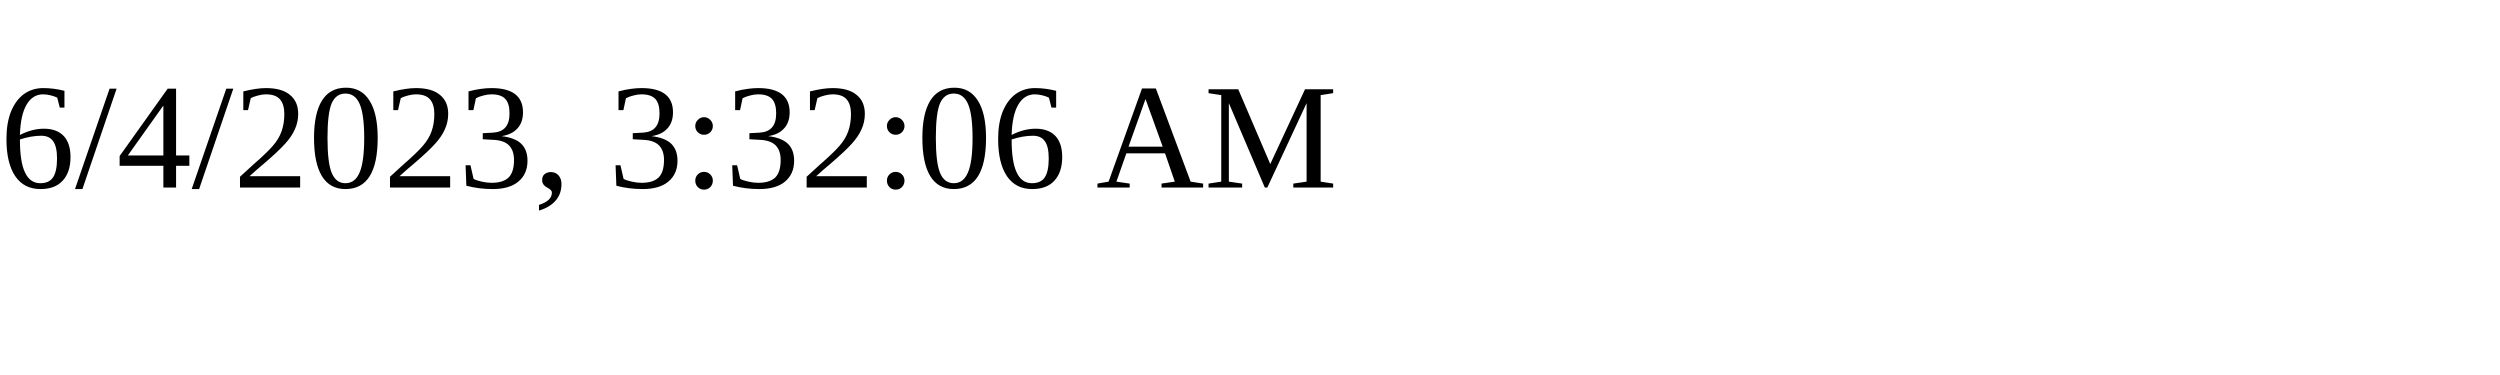
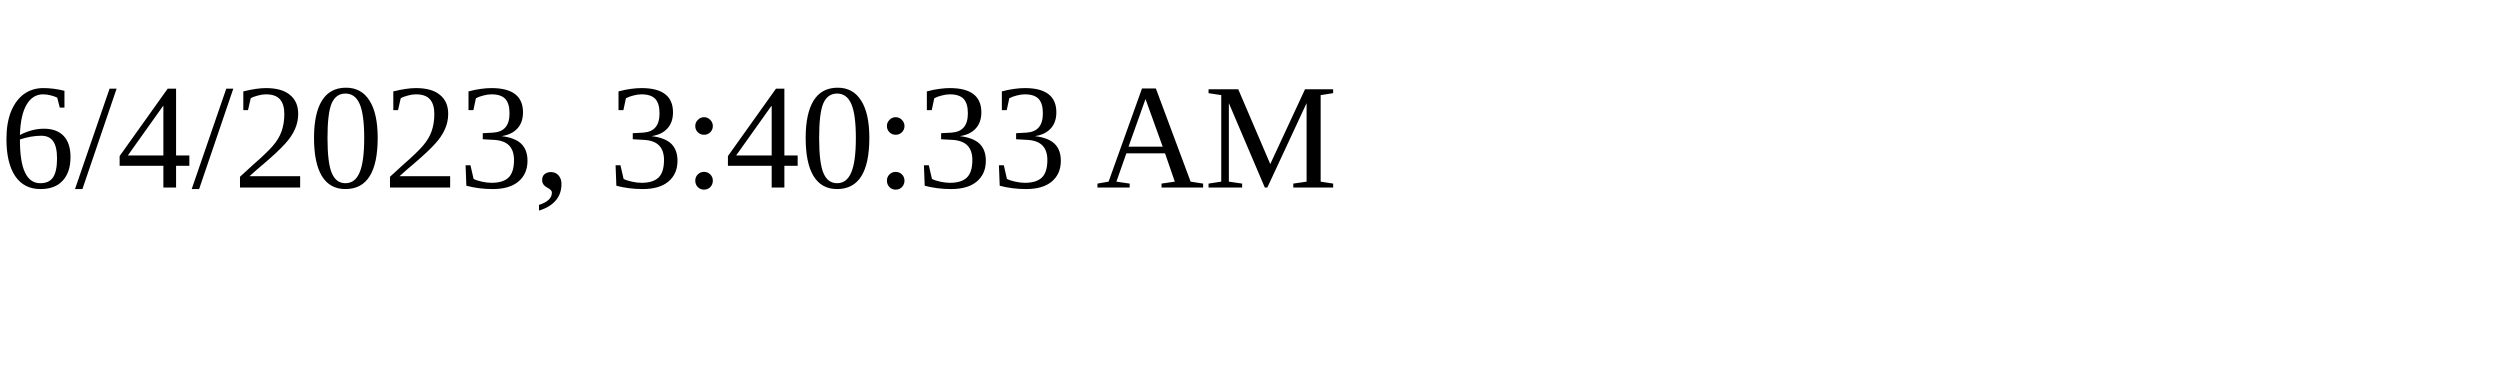
<svg xmlns="http://www.w3.org/2000/svg" height="30" width="200">
-   <text x="0" y="15">6/4/2023, 3:32:06 AM</text>
+   <text x="0" y="15">6/4/2023, 3:40:33 AM</text>
</svg>
